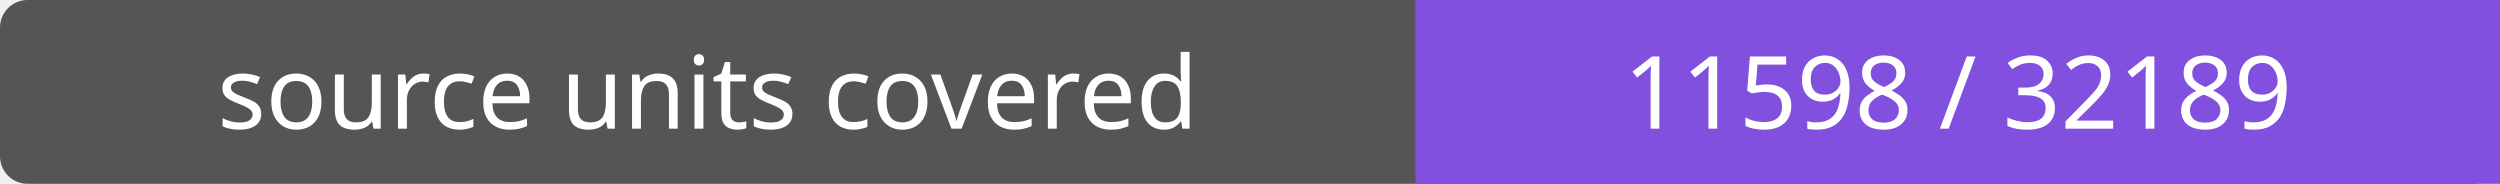
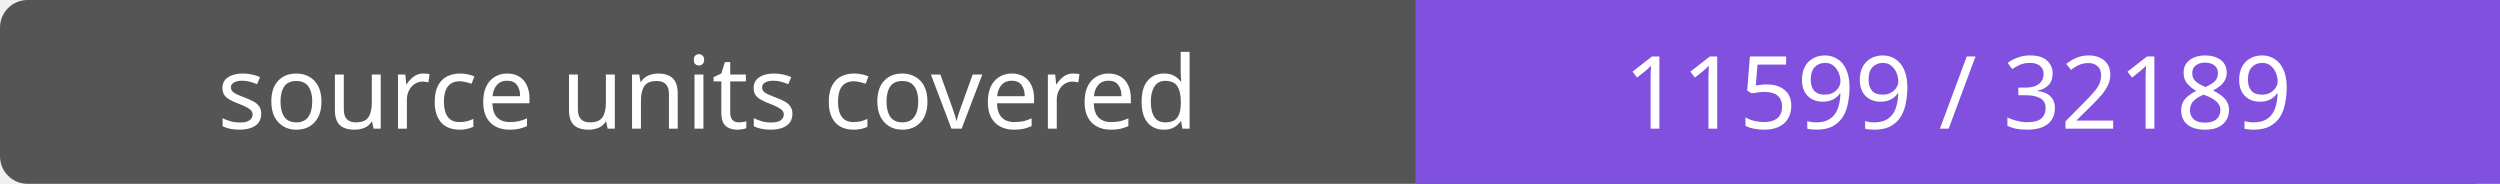
- <svg xmlns="http://www.w3.org/2000/svg" width="272" height="20" role="img" aria-label="source units covered: 11598 / 32189">
+ <svg xmlns="http://www.w3.org/2000/svg" width="272" height="20" role="img" aria-label="source units covered: 11599 / 32189">
  <rect width="272" height="20" rx="3" fill="#555" />
  <path fill="#8250df" d="M154 0h118v20H154z" />
  <g fill="#fff" text-anchor="middle" font-family="Verdana,sans-serif" font-size="11">
    <text x="77.0" y="14">source units covered</text>
-     <text x="213.0" y="14">11598 / 32189</text>
+     <text x="213.0" y="14">11599 / 32189</text>
  </g>
</svg>
